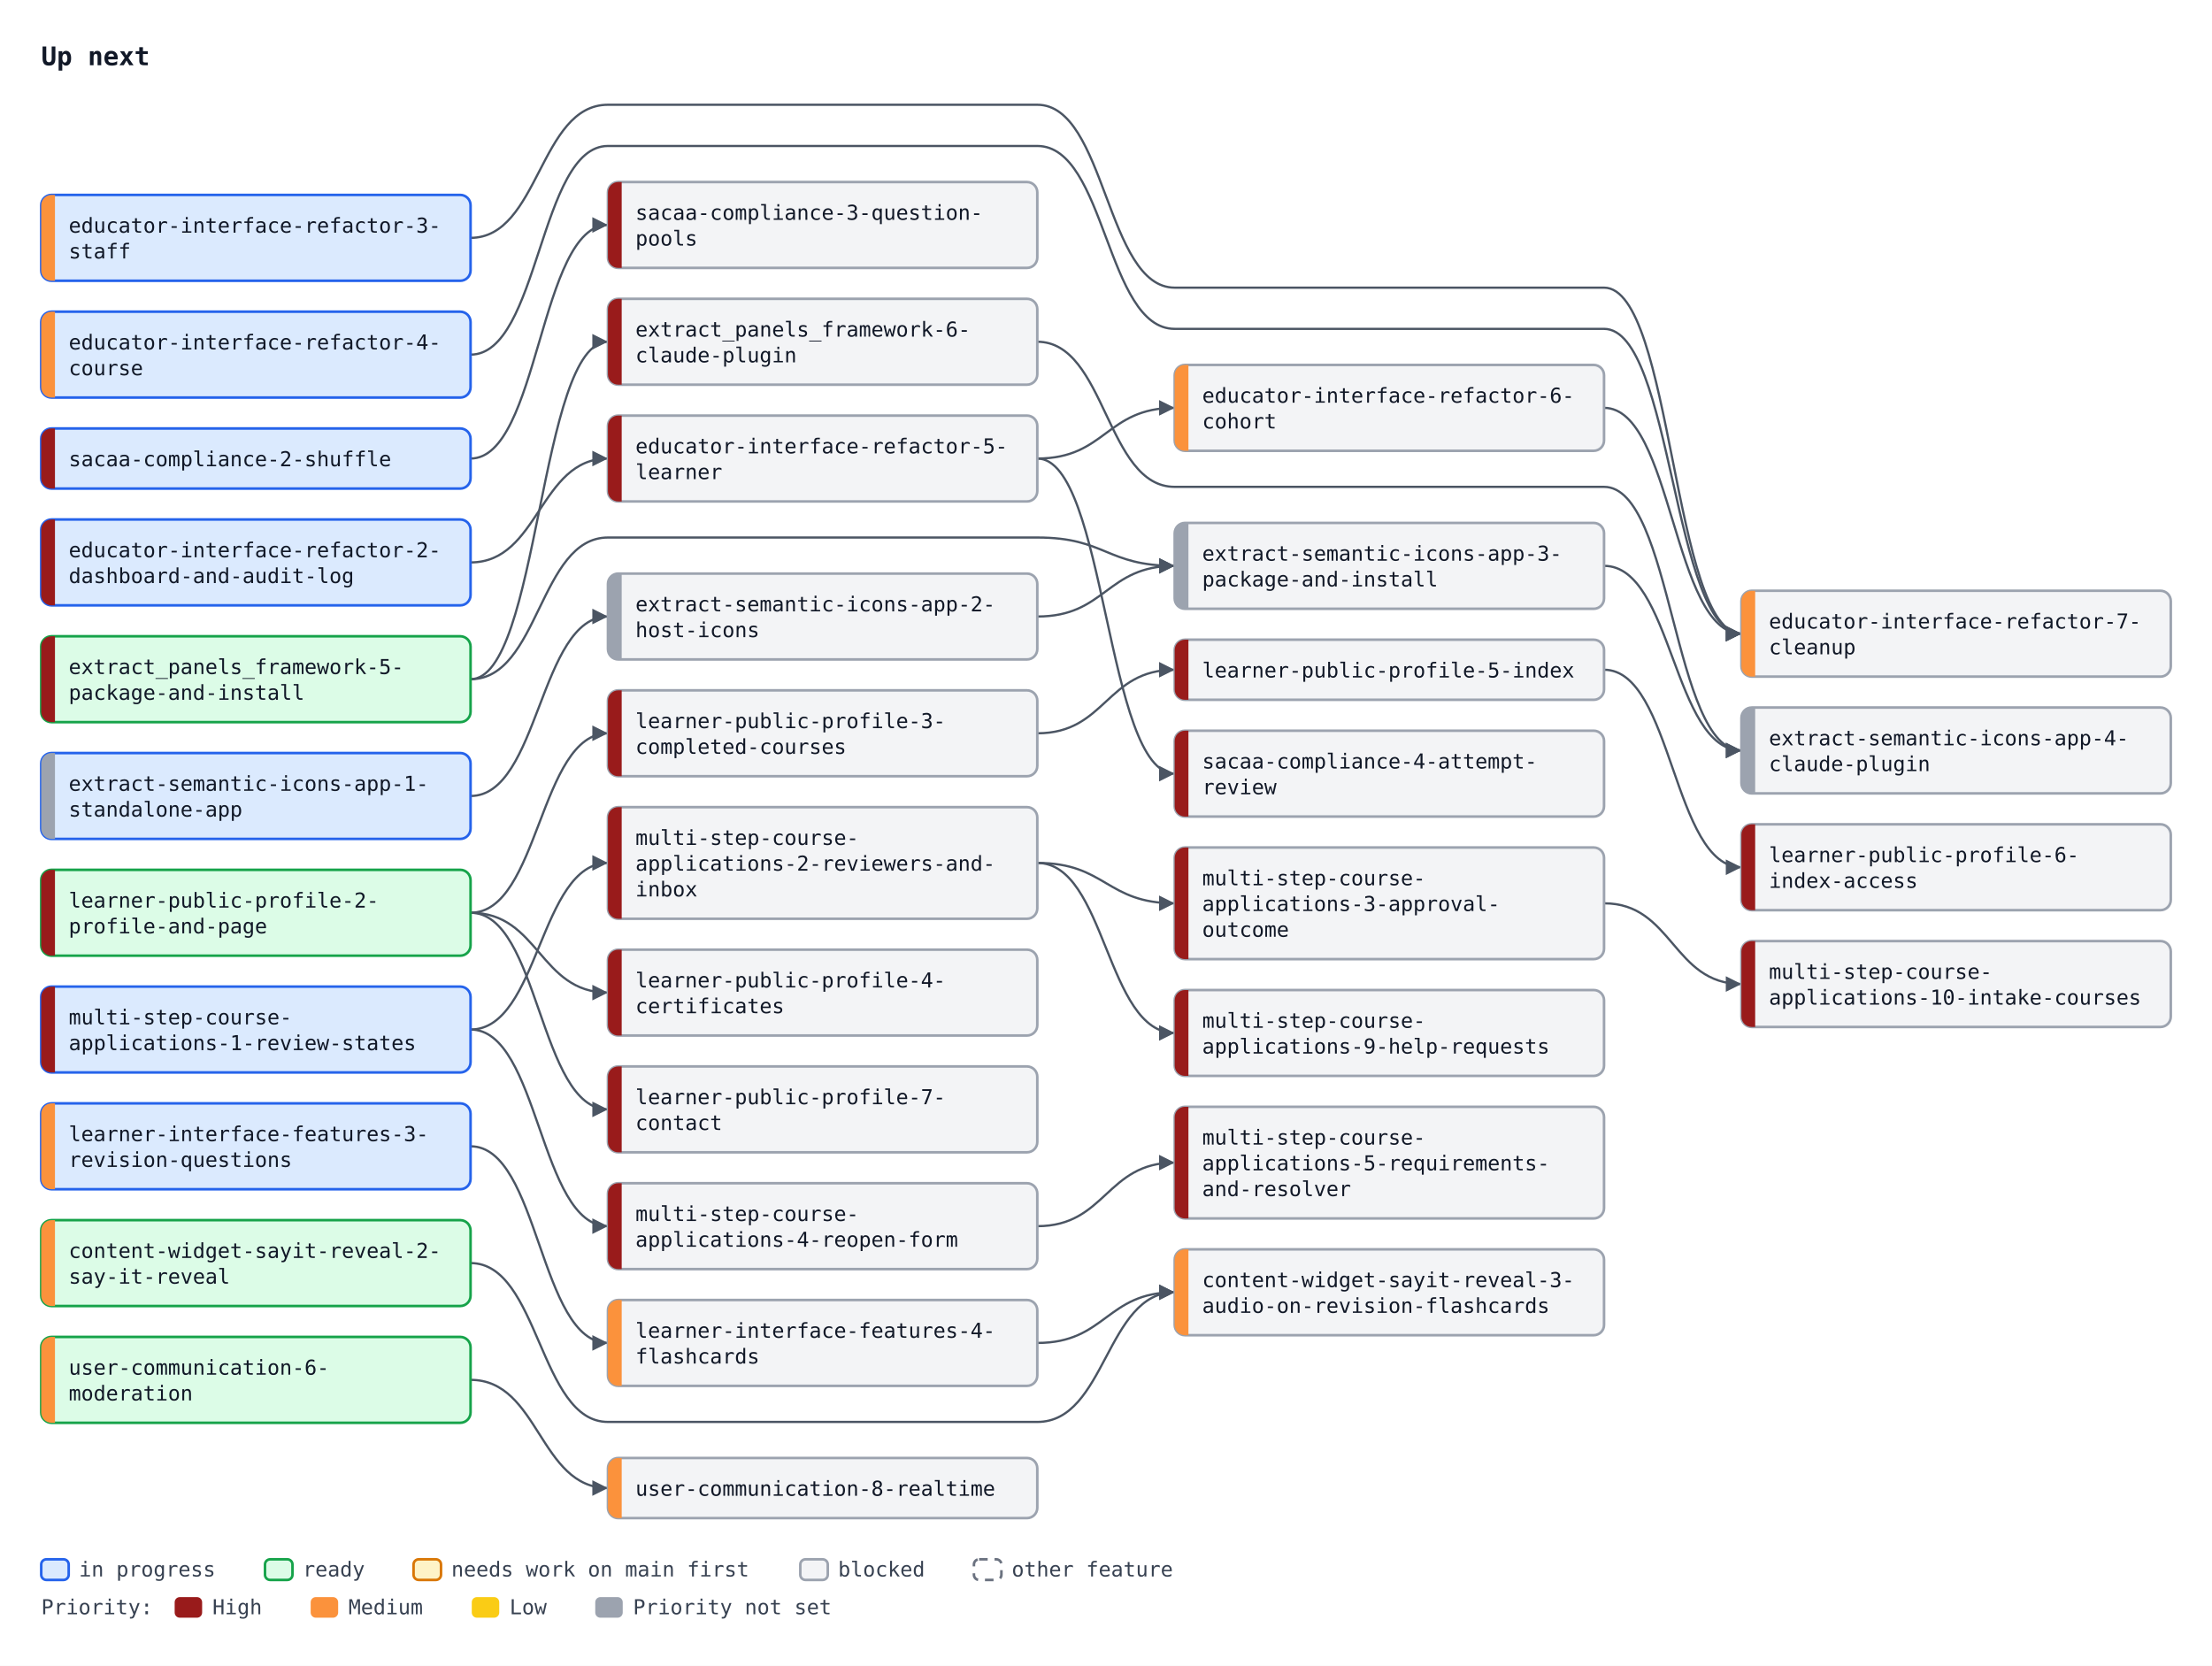
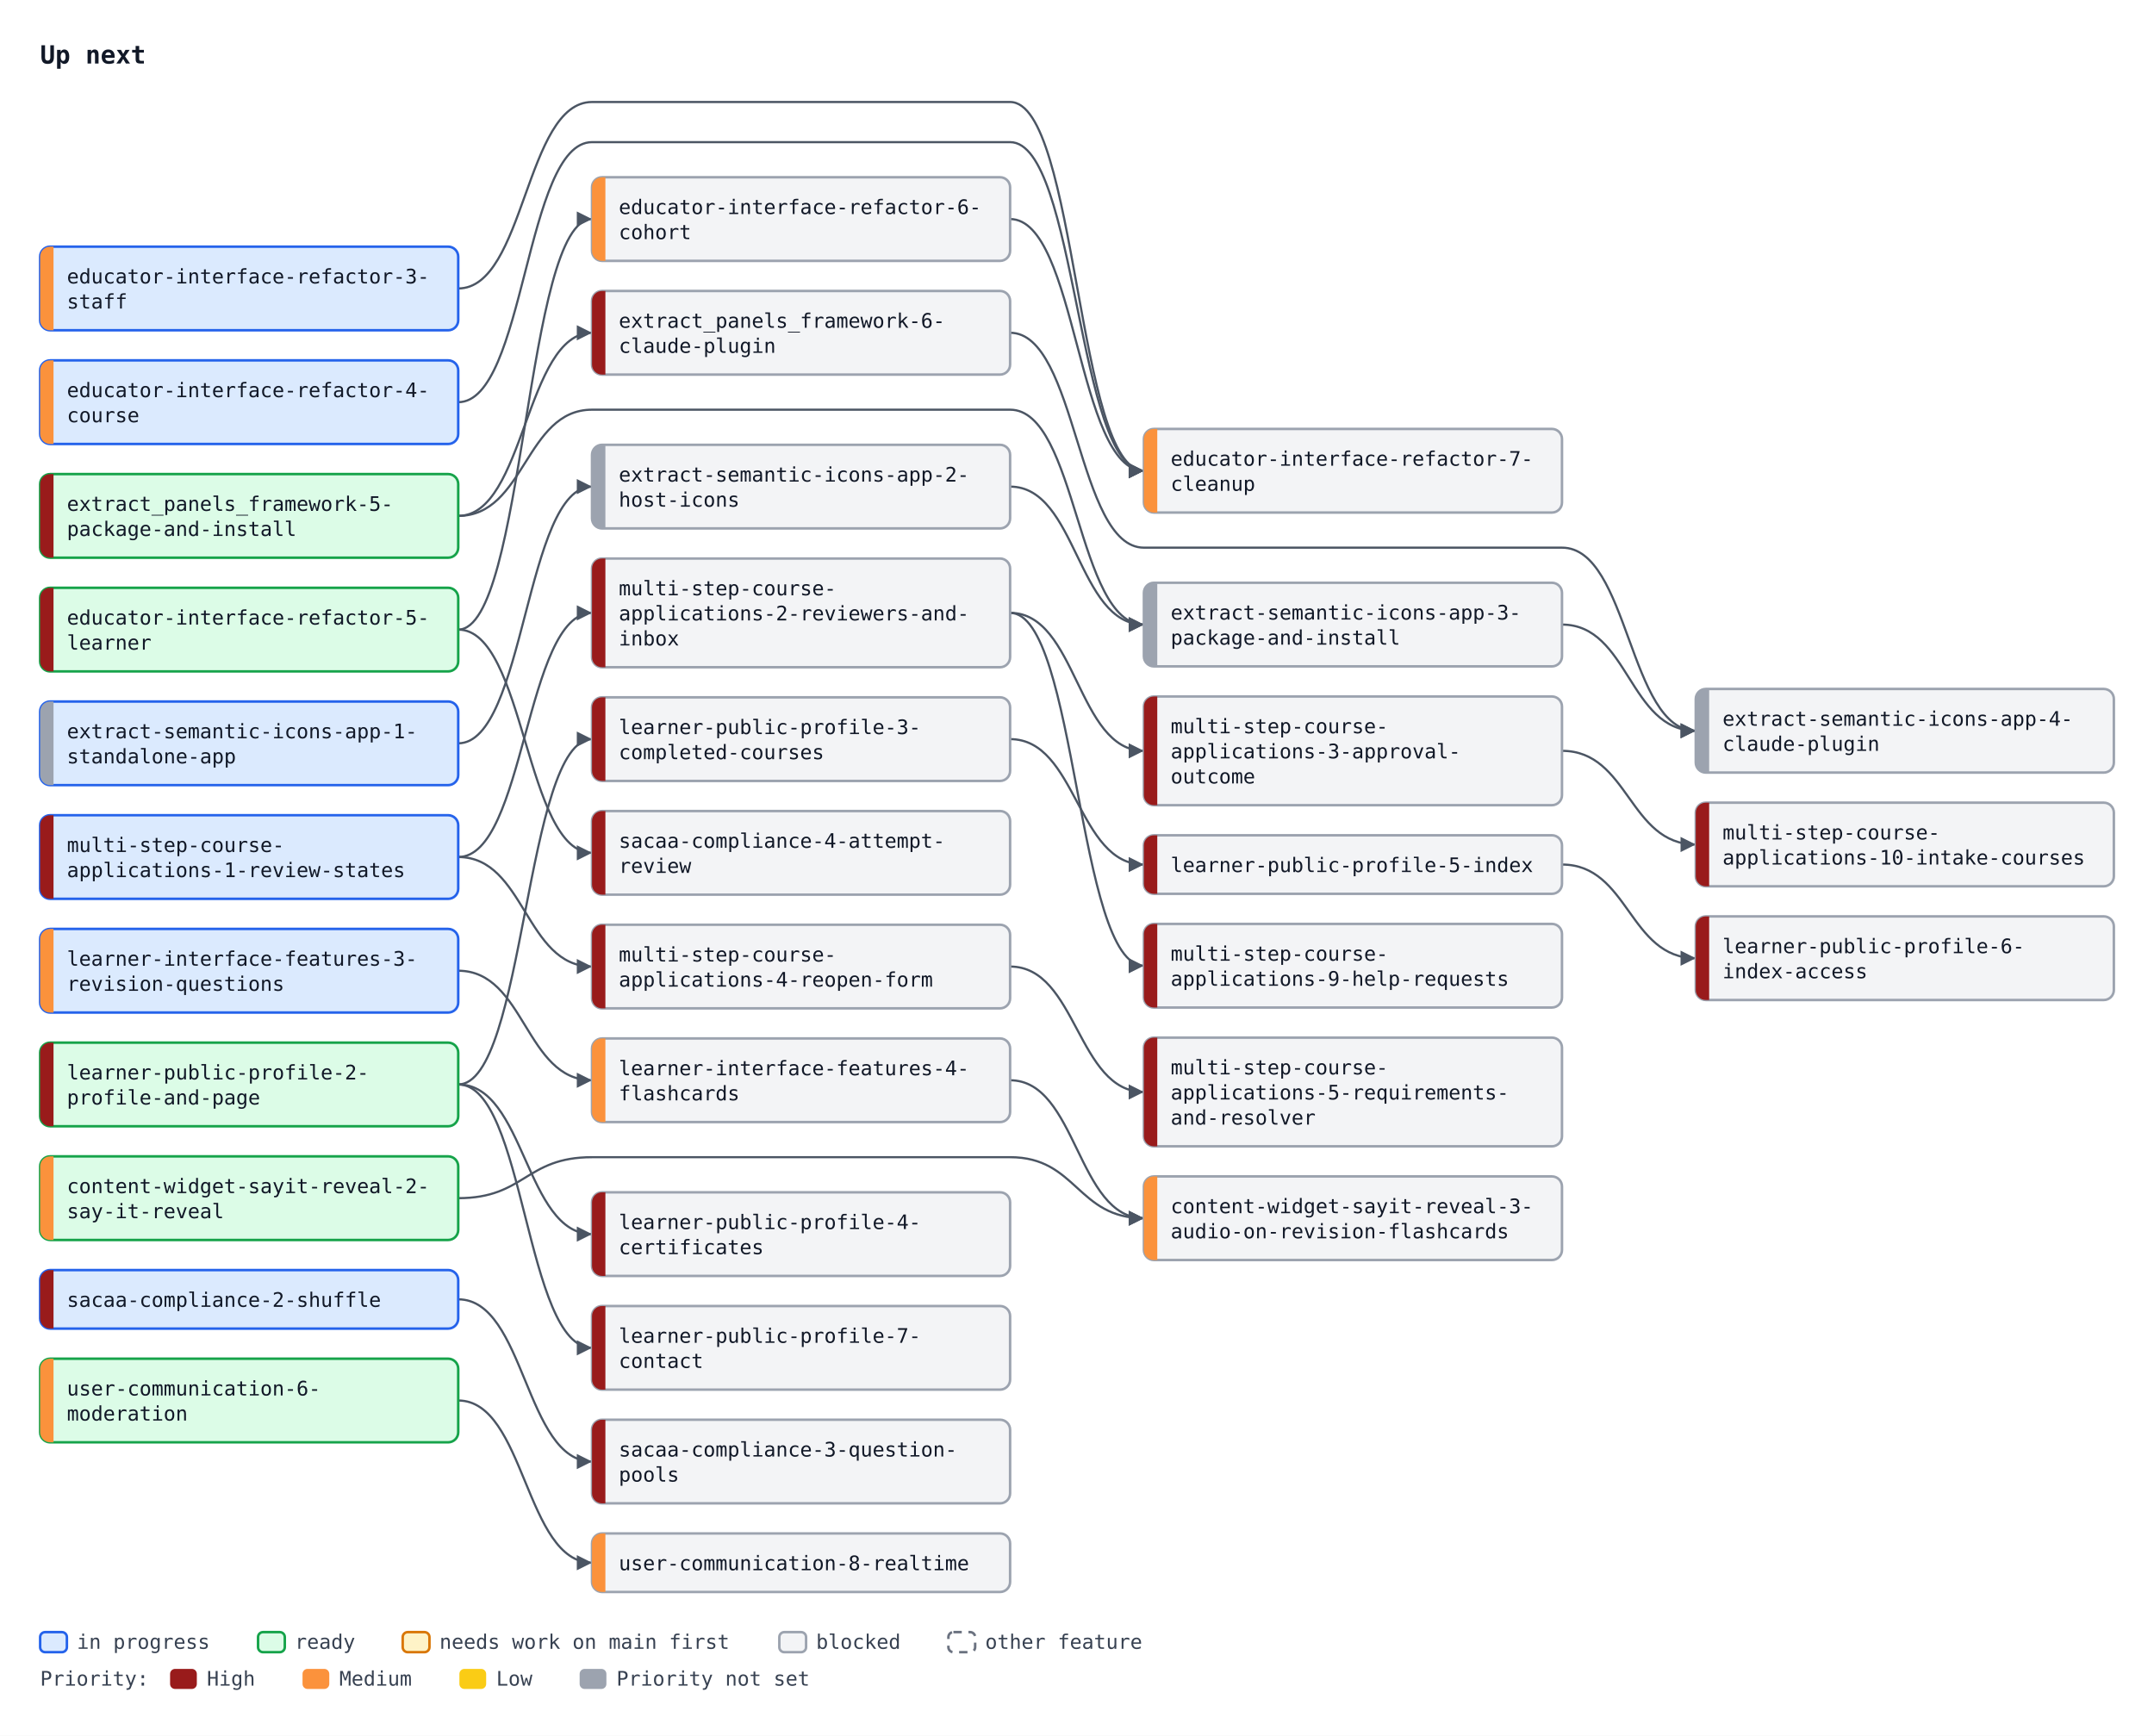
- <svg xmlns="http://www.w3.org/2000/svg" width="1288" height="970" viewBox="0 0 1288 970" font-family="ui-monospace, SFMono-Regular, Menlo, Consolas, monospace" font-size="12">
+ <svg xmlns="http://www.w3.org/2000/svg" width="1288" height="1038" viewBox="0 0 1288 1038" font-family="ui-monospace, SFMono-Regular, Menlo, Consolas, monospace" font-size="12">
  <defs>
    <marker id="arrow" viewBox="0 0 10 10" refX="10" refY="5" markerWidth="7" markerHeight="7" orient="auto-start-reverse">
      <path d="M0,0 L10,5 L0,10 z" fill="#4b5563" />
    </marker>
  </defs>
-   <rect width="1288" height="970" fill="#ffffff" />
+   <rect width="1288" height="1038" fill="#ffffff" />
  <text x="24" y="38" font-size="15" font-weight="bold" fill="#111827">Up next</text>
-   <path d="M274.0,327.5 C314.0,327.5 314.0,267.0 354.0,267.0" fill="none" stroke="#4b5563" stroke-width="1.3" marker-end="url(#arrow)" />
-   <path d="M604.0,267.0 C644.0,267.0 644.0,237.5 684.0,237.5" fill="none" stroke="#4b5563" stroke-width="1.3" marker-end="url(#arrow)" />
-   <path d="M274.0,138.5 C314.0,138.5 314.0,61.0 354.0,61.0 L604.0,61.0 C644.0,61.0 644.0,167.5 684.0,167.5 L934.0,167.5 C974.0,167.5 974.0,369.0 1014.0,369.0" fill="none" stroke="#4b5563" stroke-width="1.3" marker-end="url(#arrow)" />
-   <path d="M274.0,206.5 C314.0,206.5 314.0,85.0 354.0,85.0 L604.0,85.0 C644.0,85.0 644.0,191.5 684.0,191.5 L934.0,191.5 C974.0,191.5 974.0,369.0 1014.0,369.0" fill="none" stroke="#4b5563" stroke-width="1.3" marker-end="url(#arrow)" />
-   <path d="M934.0,237.5 C974.0,237.5 974.0,369.0 1014.0,369.0" fill="none" stroke="#4b5563" stroke-width="1.3" marker-end="url(#arrow)" />
-   <path d="M274.0,267.0 C314.0,267.0 314.0,131.0 354.0,131.0" fill="none" stroke="#4b5563" stroke-width="1.3" marker-end="url(#arrow)" />
-   <path d="M604.0,267.0 C644.0,267.0 644.0,450.5 684.0,450.5" fill="none" stroke="#4b5563" stroke-width="1.3" marker-end="url(#arrow)" />
-   <path d="M274.0,395.5 C314.0,395.5 314.0,199.0 354.0,199.0" fill="none" stroke="#4b5563" stroke-width="1.3" marker-end="url(#arrow)" />
-   <path d="M274.0,531.5 C314.0,531.5 314.0,427.0 354.0,427.0" fill="none" stroke="#4b5563" stroke-width="1.3" marker-end="url(#arrow)" />
-   <path d="M274.0,531.5 C314.0,531.5 314.0,578.0 354.0,578.0" fill="none" stroke="#4b5563" stroke-width="1.3" marker-end="url(#arrow)" />
-   <path d="M604.0,427.0 C644.0,427.0 644.0,390.0 684.0,390.0" fill="none" stroke="#4b5563" stroke-width="1.3" marker-end="url(#arrow)" />
-   <path d="M934.0,390.0 C974.0,390.0 974.0,505.0 1014.0,505.0" fill="none" stroke="#4b5563" stroke-width="1.3" marker-end="url(#arrow)" />
-   <path d="M274.0,531.5 C314.0,531.5 314.0,646.0 354.0,646.0" fill="none" stroke="#4b5563" stroke-width="1.3" marker-end="url(#arrow)" />
-   <path d="M274.0,599.5 C314.0,599.5 314.0,502.5 354.0,502.5" fill="none" stroke="#4b5563" stroke-width="1.3" marker-end="url(#arrow)" />
-   <path d="M604.0,502.5 C644.0,502.5 644.0,526.0 684.0,526.0" fill="none" stroke="#4b5563" stroke-width="1.3" marker-end="url(#arrow)" />
-   <path d="M274.0,599.5 C314.0,599.5 314.0,714.0 354.0,714.0" fill="none" stroke="#4b5563" stroke-width="1.3" marker-end="url(#arrow)" />
-   <path d="M604.0,714.0 C644.0,714.0 644.0,677.0 684.0,677.0" fill="none" stroke="#4b5563" stroke-width="1.3" marker-end="url(#arrow)" />
-   <path d="M604.0,502.5 C644.0,502.5 644.0,601.5 684.0,601.5" fill="none" stroke="#4b5563" stroke-width="1.3" marker-end="url(#arrow)" />
-   <path d="M934.0,526.0 C974.0,526.0 974.0,573.0 1014.0,573.0" fill="none" stroke="#4b5563" stroke-width="1.3" marker-end="url(#arrow)" />
-   <path d="M274.0,667.5 C314.0,667.5 314.0,782.0 354.0,782.0" fill="none" stroke="#4b5563" stroke-width="1.3" marker-end="url(#arrow)" />
-   <path d="M274.0,735.5 C314.0,735.5 314.0,828.0 354.0,828.0 L604.0,828.0 C644.0,828.0 644.0,752.5 684.0,752.5" fill="none" stroke="#4b5563" stroke-width="1.3" marker-end="url(#arrow)" />
-   <path d="M604.0,782.0 C644.0,782.0 644.0,752.5 684.0,752.5" fill="none" stroke="#4b5563" stroke-width="1.3" marker-end="url(#arrow)" />
-   <path d="M274.0,803.5 C314.0,803.5 314.0,866.5 354.0,866.5" fill="none" stroke="#4b5563" stroke-width="1.3" marker-end="url(#arrow)" />
-   <path d="M274.0,463.5 C314.0,463.5 314.0,359.0 354.0,359.0" fill="none" stroke="#4b5563" stroke-width="1.3" marker-end="url(#arrow)" />
-   <path d="M604.0,359.0 C644.0,359.0 644.0,329.5 684.0,329.5" fill="none" stroke="#4b5563" stroke-width="1.3" marker-end="url(#arrow)" />
-   <path d="M274.0,395.5 C314.0,395.5 314.0,313.0 354.0,313.0 L604.0,313.0 C644.0,313.0 644.0,329.5 684.0,329.5" fill="none" stroke="#4b5563" stroke-width="1.3" marker-end="url(#arrow)" />
-   <path d="M934.0,329.5 C974.0,329.5 974.0,437.0 1014.0,437.0" fill="none" stroke="#4b5563" stroke-width="1.3" marker-end="url(#arrow)" />
-   <path d="M604.0,199.0 C644.0,199.0 644.0,283.5 684.0,283.5 L934.0,283.5 C974.0,283.5 974.0,437.0 1014.0,437.0" fill="none" stroke="#4b5563" stroke-width="1.3" marker-end="url(#arrow)" />
-   <rect x="24.0" y="302.5" width="250" height="50" rx="6" fill="#dbeafe" stroke="#2563eb" stroke-width="1.5" />
-   <path d="M32.0,302.5 H30.0 A6,6 0 0 0 24.0,308.5 V346.5 A6,6 0 0 0 30.0,352.5 H32.0 Z" fill="#991b1b" />
-   <text x="40.0" y="324.5" fill="#111827">educator-interface-refactor-2-</text>
-   <text x="40.0" y="339.5" fill="#111827">dashboard-and-audit-log</text>
-   <rect x="24.0" y="113.5" width="250" height="50" rx="6" fill="#dbeafe" stroke="#2563eb" stroke-width="1.5" />
-   <path d="M32.0,113.5 H30.0 A6,6 0 0 0 24.0,119.5 V157.5 A6,6 0 0 0 30.0,163.5 H32.0 Z" fill="#fb923c" />
-   <text x="40.0" y="135.5" fill="#111827">educator-interface-refactor-3-</text>
-   <text x="40.0" y="150.5" fill="#111827">staff</text>
-   <rect x="24.0" y="181.5" width="250" height="50" rx="6" fill="#dbeafe" stroke="#2563eb" stroke-width="1.5" />
-   <path d="M32.0,181.5 H30.0 A6,6 0 0 0 24.0,187.5 V225.5 A6,6 0 0 0 30.0,231.5 H32.0 Z" fill="#fb923c" />
-   <text x="40.0" y="203.5" fill="#111827">educator-interface-refactor-4-</text>
-   <text x="40.0" y="218.5" fill="#111827">course</text>
-   <rect x="354.0" y="242.0" width="250" height="50" rx="6" fill="#f3f4f6" stroke="#9ca3af" stroke-width="1.5" />
-   <path d="M362.0,242.0 H360.0 A6,6 0 0 0 354.0,248.0 V286.0 A6,6 0 0 0 360.0,292.0 H362.0 Z" fill="#991b1b" />
-   <text x="370.0" y="264.0" fill="#111827">educator-interface-refactor-5-</text>
-   <text x="370.0" y="279.0" fill="#111827">learner</text>
-   <rect x="684.0" y="212.5" width="250" height="50" rx="6" fill="#f3f4f6" stroke="#9ca3af" stroke-width="1.5" />
-   <path d="M692.0,212.5 H690.0 A6,6 0 0 0 684.0,218.5 V256.5 A6,6 0 0 0 690.0,262.5 H692.0 Z" fill="#fb923c" />
-   <text x="700.0" y="234.5" fill="#111827">educator-interface-refactor-6-</text>
-   <text x="700.0" y="249.5" fill="#111827">cohort</text>
-   <rect x="1014.0" y="344.0" width="250" height="50" rx="6" fill="#f3f4f6" stroke="#9ca3af" stroke-width="1.5" />
-   <path d="M1022.0,344.0 H1020.0 A6,6 0 0 0 1014.0,350.0 V388.0 A6,6 0 0 0 1020.0,394.0 H1022.0 Z" fill="#fb923c" />
-   <text x="1030.0" y="366.0" fill="#111827">educator-interface-refactor-7-</text>
-   <text x="1030.0" y="381.0" fill="#111827">cleanup</text>
-   <rect x="24.0" y="249.5" width="250" height="35" rx="6" fill="#dbeafe" stroke="#2563eb" stroke-width="1.5" />
-   <path d="M32.0,249.5 H30.0 A6,6 0 0 0 24.0,255.5 V278.5 A6,6 0 0 0 30.0,284.5 H32.0 Z" fill="#991b1b" />
-   <text x="40.0" y="271.5" fill="#111827">sacaa-compliance-2-shuffle</text>
+   <path d="M274.0,376.5 C314.0,376.5 314.0,131.0 354.0,131.0" fill="none" stroke="#4b5563" stroke-width="1.3" marker-end="url(#arrow)" />
+   <path d="M274.0,172.5 C314.0,172.5 314.0,61.0 354.0,61.0 L604.0,61.0 C644.0,61.0 644.0,281.5 684.0,281.5" fill="none" stroke="#4b5563" stroke-width="1.3" marker-end="url(#arrow)" />
+   <path d="M274.0,240.5 C314.0,240.5 314.0,85.0 354.0,85.0 L604.0,85.0 C644.0,85.0 644.0,281.5 684.0,281.5" fill="none" stroke="#4b5563" stroke-width="1.3" marker-end="url(#arrow)" />
+   <path d="M604.0,131.0 C644.0,131.0 644.0,281.5 684.0,281.5" fill="none" stroke="#4b5563" stroke-width="1.3" marker-end="url(#arrow)" />
+   <path d="M274.0,777.0 C314.0,777.0 314.0,874.0 354.0,874.0" fill="none" stroke="#4b5563" stroke-width="1.3" marker-end="url(#arrow)" />
+   <path d="M274.0,376.5 C314.0,376.5 314.0,510.0 354.0,510.0" fill="none" stroke="#4b5563" stroke-width="1.3" marker-end="url(#arrow)" />
+   <path d="M274.0,308.5 C314.0,308.5 314.0,199.0 354.0,199.0" fill="none" stroke="#4b5563" stroke-width="1.3" marker-end="url(#arrow)" />
+   <path d="M274.0,648.5 C314.0,648.5 314.0,442.0 354.0,442.0" fill="none" stroke="#4b5563" stroke-width="1.3" marker-end="url(#arrow)" />
+   <path d="M274.0,648.5 C314.0,648.5 314.0,738.0 354.0,738.0" fill="none" stroke="#4b5563" stroke-width="1.3" marker-end="url(#arrow)" />
+   <path d="M604.0,442.0 C644.0,442.0 644.0,517.0 684.0,517.0" fill="none" stroke="#4b5563" stroke-width="1.3" marker-end="url(#arrow)" />
+   <path d="M934.0,517.0 C974.0,517.0 974.0,573.0 1014.0,573.0" fill="none" stroke="#4b5563" stroke-width="1.3" marker-end="url(#arrow)" />
+   <path d="M274.0,648.5 C314.0,648.5 314.0,806.0 354.0,806.0" fill="none" stroke="#4b5563" stroke-width="1.3" marker-end="url(#arrow)" />
+   <path d="M274.0,512.5 C314.0,512.5 314.0,366.5 354.0,366.5" fill="none" stroke="#4b5563" stroke-width="1.3" marker-end="url(#arrow)" />
+   <path d="M604.0,366.5 C644.0,366.5 644.0,449.0 684.0,449.0" fill="none" stroke="#4b5563" stroke-width="1.3" marker-end="url(#arrow)" />
+   <path d="M274.0,512.5 C314.0,512.5 314.0,578.0 354.0,578.0" fill="none" stroke="#4b5563" stroke-width="1.3" marker-end="url(#arrow)" />
+   <path d="M604.0,578.0 C644.0,578.0 644.0,653.0 684.0,653.0" fill="none" stroke="#4b5563" stroke-width="1.3" marker-end="url(#arrow)" />
+   <path d="M604.0,366.5 C644.0,366.5 644.0,577.5 684.0,577.5" fill="none" stroke="#4b5563" stroke-width="1.3" marker-end="url(#arrow)" />
+   <path d="M934.0,449.0 C974.0,449.0 974.0,505.0 1014.0,505.0" fill="none" stroke="#4b5563" stroke-width="1.3" marker-end="url(#arrow)" />
+   <path d="M274.0,580.5 C314.0,580.5 314.0,646.0 354.0,646.0" fill="none" stroke="#4b5563" stroke-width="1.3" marker-end="url(#arrow)" />
+   <path d="M274.0,716.5 C314.0,716.5 314.0,692.0 354.0,692.0 L604.0,692.0 C644.0,692.0 644.0,728.5 684.0,728.5" fill="none" stroke="#4b5563" stroke-width="1.3" marker-end="url(#arrow)" />
+   <path d="M604.0,646.0 C644.0,646.0 644.0,728.5 684.0,728.5" fill="none" stroke="#4b5563" stroke-width="1.3" marker-end="url(#arrow)" />
+   <path d="M274.0,837.5 C314.0,837.5 314.0,934.5 354.0,934.5" fill="none" stroke="#4b5563" stroke-width="1.3" marker-end="url(#arrow)" />
+   <path d="M274.0,444.5 C314.0,444.5 314.0,291.0 354.0,291.0" fill="none" stroke="#4b5563" stroke-width="1.3" marker-end="url(#arrow)" />
+   <path d="M604.0,291.0 C644.0,291.0 644.0,373.5 684.0,373.5" fill="none" stroke="#4b5563" stroke-width="1.3" marker-end="url(#arrow)" />
+   <path d="M274.0,308.5 C314.0,308.5 314.0,245.0 354.0,245.0 L604.0,245.0 C644.0,245.0 644.0,373.5 684.0,373.5" fill="none" stroke="#4b5563" stroke-width="1.3" marker-end="url(#arrow)" />
+   <path d="M934.0,373.5 C974.0,373.5 974.0,437.0 1014.0,437.0" fill="none" stroke="#4b5563" stroke-width="1.3" marker-end="url(#arrow)" />
+   <path d="M604.0,199.0 C644.0,199.0 644.0,327.5 684.0,327.5 L934.0,327.5 C974.0,327.5 974.0,437.0 1014.0,437.0" fill="none" stroke="#4b5563" stroke-width="1.3" marker-end="url(#arrow)" />
+   <rect x="24.0" y="147.5" width="250" height="50" rx="6" fill="#dbeafe" stroke="#2563eb" stroke-width="1.5" />
+   <path d="M32.0,147.5 H30.0 A6,6 0 0 0 24.0,153.5 V191.5 A6,6 0 0 0 30.0,197.5 H32.0 Z" fill="#fb923c" />
+   <text x="40.0" y="169.5" fill="#111827">educator-interface-refactor-3-</text>
+   <text x="40.0" y="184.5" fill="#111827">staff</text>
+   <rect x="24.0" y="215.5" width="250" height="50" rx="6" fill="#dbeafe" stroke="#2563eb" stroke-width="1.5" />
+   <path d="M32.0,215.5 H30.0 A6,6 0 0 0 24.0,221.5 V259.5 A6,6 0 0 0 30.0,265.5 H32.0 Z" fill="#fb923c" />
+   <text x="40.0" y="237.5" fill="#111827">educator-interface-refactor-4-</text>
+   <text x="40.0" y="252.5" fill="#111827">course</text>
+   <rect x="24.0" y="351.5" width="250" height="50" rx="6" fill="#dcfce7" stroke="#16a34a" stroke-width="1.5" />
+   <path d="M32.0,351.5 H30.0 A6,6 0 0 0 24.0,357.5 V395.5 A6,6 0 0 0 30.0,401.5 H32.0 Z" fill="#991b1b" />
+   <text x="40.0" y="373.5" fill="#111827">educator-interface-refactor-5-</text>
+   <text x="40.0" y="388.5" fill="#111827">learner</text>
  <rect x="354.0" y="106.0" width="250" height="50" rx="6" fill="#f3f4f6" stroke="#9ca3af" stroke-width="1.5" />
-   <path d="M362.0,106.0 H360.0 A6,6 0 0 0 354.0,112.0 V150.0 A6,6 0 0 0 360.0,156.0 H362.0 Z" fill="#991b1b" />
-   <text x="370.0" y="128.0" fill="#111827">sacaa-compliance-3-question-</text>
-   <text x="370.0" y="143.0" fill="#111827">pools</text>
-   <rect x="684.0" y="425.5" width="250" height="50" rx="6" fill="#f3f4f6" stroke="#9ca3af" stroke-width="1.5" />
-   <path d="M692.0,425.5 H690.0 A6,6 0 0 0 684.0,431.5 V469.5 A6,6 0 0 0 690.0,475.5 H692.0 Z" fill="#991b1b" />
-   <text x="700.0" y="447.5" fill="#111827">sacaa-compliance-4-attempt-</text>
-   <text x="700.0" y="462.5" fill="#111827">review</text>
-   <rect x="24.0" y="370.5" width="250" height="50" rx="6" fill="#dcfce7" stroke="#16a34a" stroke-width="1.5" />
-   <path d="M32.0,370.5 H30.0 A6,6 0 0 0 24.0,376.5 V414.5 A6,6 0 0 0 30.0,420.5 H32.0 Z" fill="#991b1b" />
-   <text x="40.0" y="392.5" fill="#111827">extract_panels_framework-5-</text>
-   <text x="40.0" y="407.5" fill="#111827">package-and-install</text>
+   <path d="M362.0,106.0 H360.0 A6,6 0 0 0 354.0,112.0 V150.0 A6,6 0 0 0 360.0,156.0 H362.0 Z" fill="#fb923c" />
+   <text x="370.0" y="128.0" fill="#111827">educator-interface-refactor-6-</text>
+   <text x="370.0" y="143.0" fill="#111827">cohort</text>
+   <rect x="684.0" y="256.5" width="250" height="50" rx="6" fill="#f3f4f6" stroke="#9ca3af" stroke-width="1.5" />
+   <path d="M692.0,256.5 H690.0 A6,6 0 0 0 684.0,262.5 V300.5 A6,6 0 0 0 690.0,306.5 H692.0 Z" fill="#fb923c" />
+   <text x="700.0" y="278.5" fill="#111827">educator-interface-refactor-7-</text>
+   <text x="700.0" y="293.5" fill="#111827">cleanup</text>
+   <rect x="24.0" y="759.5" width="250" height="35" rx="6" fill="#dbeafe" stroke="#2563eb" stroke-width="1.5" />
+   <path d="M32.0,759.5 H30.0 A6,6 0 0 0 24.0,765.5 V788.5 A6,6 0 0 0 30.0,794.5 H32.0 Z" fill="#991b1b" />
+   <text x="40.0" y="781.5" fill="#111827">sacaa-compliance-2-shuffle</text>
+   <rect x="354.0" y="849.0" width="250" height="50" rx="6" fill="#f3f4f6" stroke="#9ca3af" stroke-width="1.5" />
+   <path d="M362.0,849.0 H360.0 A6,6 0 0 0 354.0,855.0 V893.0 A6,6 0 0 0 360.0,899.0 H362.0 Z" fill="#991b1b" />
+   <text x="370.0" y="871.0" fill="#111827">sacaa-compliance-3-question-</text>
+   <text x="370.0" y="886.0" fill="#111827">pools</text>
+   <rect x="354.0" y="485.0" width="250" height="50" rx="6" fill="#f3f4f6" stroke="#9ca3af" stroke-width="1.5" />
+   <path d="M362.0,485.0 H360.0 A6,6 0 0 0 354.0,491.0 V529.0 A6,6 0 0 0 360.0,535.0 H362.0 Z" fill="#991b1b" />
+   <text x="370.0" y="507.0" fill="#111827">sacaa-compliance-4-attempt-</text>
+   <text x="370.0" y="522.0" fill="#111827">review</text>
+   <rect x="24.0" y="283.5" width="250" height="50" rx="6" fill="#dcfce7" stroke="#16a34a" stroke-width="1.5" />
+   <path d="M32.0,283.5 H30.0 A6,6 0 0 0 24.0,289.5 V327.5 A6,6 0 0 0 30.0,333.5 H32.0 Z" fill="#991b1b" />
+   <text x="40.0" y="305.5" fill="#111827">extract_panels_framework-5-</text>
+   <text x="40.0" y="320.5" fill="#111827">package-and-install</text>
  <rect x="354.0" y="174.0" width="250" height="50" rx="6" fill="#f3f4f6" stroke="#9ca3af" stroke-width="1.5" />
  <path d="M362.0,174.0 H360.0 A6,6 0 0 0 354.0,180.0 V218.0 A6,6 0 0 0 360.0,224.0 H362.0 Z" fill="#991b1b" />
  <text x="370.0" y="196.0" fill="#111827">extract_panels_framework-6-</text>
  <text x="370.0" y="211.0" fill="#111827">claude-plugin</text>
-   <rect x="24.0" y="506.5" width="250" height="50" rx="6" fill="#dcfce7" stroke="#16a34a" stroke-width="1.5" />
-   <path d="M32.0,506.5 H30.0 A6,6 0 0 0 24.0,512.5 V550.5 A6,6 0 0 0 30.0,556.5 H32.0 Z" fill="#991b1b" />
-   <text x="40.0" y="528.5" fill="#111827">learner-public-profile-2-</text>
-   <text x="40.0" y="543.5" fill="#111827">profile-and-page</text>
-   <rect x="354.0" y="402.0" width="250" height="50" rx="6" fill="#f3f4f6" stroke="#9ca3af" stroke-width="1.5" />
-   <path d="M362.0,402.0 H360.0 A6,6 0 0 0 354.0,408.0 V446.0 A6,6 0 0 0 360.0,452.0 H362.0 Z" fill="#991b1b" />
-   <text x="370.0" y="424.0" fill="#111827">learner-public-profile-3-</text>
-   <text x="370.0" y="439.0" fill="#111827">completed-courses</text>
+   <rect x="24.0" y="623.5" width="250" height="50" rx="6" fill="#dcfce7" stroke="#16a34a" stroke-width="1.5" />
+   <path d="M32.0,623.5 H30.0 A6,6 0 0 0 24.0,629.5 V667.5 A6,6 0 0 0 30.0,673.5 H32.0 Z" fill="#991b1b" />
+   <text x="40.0" y="645.5" fill="#111827">learner-public-profile-2-</text>
+   <text x="40.0" y="660.5" fill="#111827">profile-and-page</text>
+   <rect x="354.0" y="417.0" width="250" height="50" rx="6" fill="#f3f4f6" stroke="#9ca3af" stroke-width="1.5" />
+   <path d="M362.0,417.0 H360.0 A6,6 0 0 0 354.0,423.0 V461.0 A6,6 0 0 0 360.0,467.0 H362.0 Z" fill="#991b1b" />
+   <text x="370.0" y="439.0" fill="#111827">learner-public-profile-3-</text>
+   <text x="370.0" y="454.0" fill="#111827">completed-courses</text>
+   <rect x="354.0" y="713.0" width="250" height="50" rx="6" fill="#f3f4f6" stroke="#9ca3af" stroke-width="1.5" />
+   <path d="M362.0,713.0 H360.0 A6,6 0 0 0 354.0,719.0 V757.0 A6,6 0 0 0 360.0,763.0 H362.0 Z" fill="#991b1b" />
+   <text x="370.0" y="735.0" fill="#111827">learner-public-profile-4-</text>
+   <text x="370.0" y="750.0" fill="#111827">certificates</text>
+   <rect x="684.0" y="499.5" width="250" height="35" rx="6" fill="#f3f4f6" stroke="#9ca3af" stroke-width="1.5" />
+   <path d="M692.0,499.5 H690.0 A6,6 0 0 0 684.0,505.5 V528.5 A6,6 0 0 0 690.0,534.5 H692.0 Z" fill="#991b1b" />
+   <text x="700.0" y="521.5" fill="#111827">learner-public-profile-5-index</text>
+   <rect x="1014.0" y="548.0" width="250" height="50" rx="6" fill="#f3f4f6" stroke="#9ca3af" stroke-width="1.5" />
+   <path d="M1022.0,548.0 H1020.0 A6,6 0 0 0 1014.0,554.0 V592.0 A6,6 0 0 0 1020.0,598.0 H1022.0 Z" fill="#991b1b" />
+   <text x="1030.0" y="570.0" fill="#111827">learner-public-profile-6-</text>
+   <text x="1030.0" y="585.0" fill="#111827">index-access</text>
+   <rect x="354.0" y="781.0" width="250" height="50" rx="6" fill="#f3f4f6" stroke="#9ca3af" stroke-width="1.5" />
+   <path d="M362.0,781.0 H360.0 A6,6 0 0 0 354.0,787.0 V825.0 A6,6 0 0 0 360.0,831.0 H362.0 Z" fill="#991b1b" />
+   <text x="370.0" y="803.0" fill="#111827">learner-public-profile-7-</text>
+   <text x="370.0" y="818.0" fill="#111827">contact</text>
+   <rect x="24.0" y="487.5" width="250" height="50" rx="6" fill="#dbeafe" stroke="#2563eb" stroke-width="1.5" />
+   <path d="M32.0,487.5 H30.0 A6,6 0 0 0 24.0,493.5 V531.5 A6,6 0 0 0 30.0,537.5 H32.0 Z" fill="#991b1b" />
+   <text x="40.0" y="509.5" fill="#111827">multi-step-course-</text>
+   <text x="40.0" y="524.5" fill="#111827">applications-1-review-states</text>
+   <rect x="354.0" y="334.0" width="250" height="65" rx="6" fill="#f3f4f6" stroke="#9ca3af" stroke-width="1.5" />
+   <path d="M362.0,334.0 H360.0 A6,6 0 0 0 354.0,340.0 V393.0 A6,6 0 0 0 360.0,399.0 H362.0 Z" fill="#991b1b" />
+   <text x="370.0" y="356.0" fill="#111827">multi-step-course-</text>
+   <text x="370.0" y="371.0" fill="#111827">applications-2-reviewers-and-</text>
+   <text x="370.0" y="386.0" fill="#111827">inbox</text>
+   <rect x="684.0" y="416.5" width="250" height="65" rx="6" fill="#f3f4f6" stroke="#9ca3af" stroke-width="1.5" />
+   <path d="M692.0,416.5 H690.0 A6,6 0 0 0 684.0,422.5 V475.5 A6,6 0 0 0 690.0,481.5 H692.0 Z" fill="#991b1b" />
+   <text x="700.0" y="438.5" fill="#111827">multi-step-course-</text>
+   <text x="700.0" y="453.5" fill="#111827">applications-3-approval-</text>
+   <text x="700.0" y="468.5" fill="#111827">outcome</text>
  <rect x="354.0" y="553.0" width="250" height="50" rx="6" fill="#f3f4f6" stroke="#9ca3af" stroke-width="1.5" />
  <path d="M362.0,553.0 H360.0 A6,6 0 0 0 354.0,559.0 V597.0 A6,6 0 0 0 360.0,603.0 H362.0 Z" fill="#991b1b" />
-   <text x="370.0" y="575.0" fill="#111827">learner-public-profile-4-</text>
-   <text x="370.0" y="590.0" fill="#111827">certificates</text>
-   <rect x="684.0" y="372.5" width="250" height="35" rx="6" fill="#f3f4f6" stroke="#9ca3af" stroke-width="1.5" />
-   <path d="M692.0,372.5 H690.0 A6,6 0 0 0 684.0,378.5 V401.5 A6,6 0 0 0 690.0,407.5 H692.0 Z" fill="#991b1b" />
-   <text x="700.0" y="394.5" fill="#111827">learner-public-profile-5-index</text>
+   <text x="370.0" y="575.0" fill="#111827">multi-step-course-</text>
+   <text x="370.0" y="590.0" fill="#111827">applications-4-reopen-form</text>
+   <rect x="684.0" y="620.5" width="250" height="65" rx="6" fill="#f3f4f6" stroke="#9ca3af" stroke-width="1.5" />
+   <path d="M692.0,620.5 H690.0 A6,6 0 0 0 684.0,626.5 V679.5 A6,6 0 0 0 690.0,685.5 H692.0 Z" fill="#991b1b" />
+   <text x="700.0" y="642.5" fill="#111827">multi-step-course-</text>
+   <text x="700.0" y="657.5" fill="#111827">applications-5-requirements-</text>
+   <text x="700.0" y="672.5" fill="#111827">and-resolver</text>
+   <rect x="684.0" y="552.5" width="250" height="50" rx="6" fill="#f3f4f6" stroke="#9ca3af" stroke-width="1.5" />
+   <path d="M692.0,552.5 H690.0 A6,6 0 0 0 684.0,558.5 V596.5 A6,6 0 0 0 690.0,602.5 H692.0 Z" fill="#991b1b" />
+   <text x="700.0" y="574.5" fill="#111827">multi-step-course-</text>
+   <text x="700.0" y="589.5" fill="#111827">applications-9-help-requests</text>
  <rect x="1014.0" y="480.0" width="250" height="50" rx="6" fill="#f3f4f6" stroke="#9ca3af" stroke-width="1.5" />
  <path d="M1022.0,480.0 H1020.0 A6,6 0 0 0 1014.0,486.0 V524.0 A6,6 0 0 0 1020.0,530.0 H1022.0 Z" fill="#991b1b" />
-   <text x="1030.0" y="502.0" fill="#111827">learner-public-profile-6-</text>
-   <text x="1030.0" y="517.0" fill="#111827">index-access</text>
+   <text x="1030.0" y="502.0" fill="#111827">multi-step-course-</text>
+   <text x="1030.0" y="517.0" fill="#111827">applications-10-intake-courses</text>
+   <rect x="24.0" y="555.5" width="250" height="50" rx="6" fill="#dbeafe" stroke="#2563eb" stroke-width="1.5" />
+   <path d="M32.0,555.5 H30.0 A6,6 0 0 0 24.0,561.5 V599.5 A6,6 0 0 0 30.0,605.5 H32.0 Z" fill="#fb923c" />
+   <text x="40.0" y="577.5" fill="#111827">learner-interface-features-3-</text>
+   <text x="40.0" y="592.5" fill="#111827">revision-questions</text>
  <rect x="354.0" y="621.0" width="250" height="50" rx="6" fill="#f3f4f6" stroke="#9ca3af" stroke-width="1.5" />
-   <path d="M362.0,621.0 H360.0 A6,6 0 0 0 354.0,627.0 V665.0 A6,6 0 0 0 360.0,671.0 H362.0 Z" fill="#991b1b" />
-   <text x="370.0" y="643.0" fill="#111827">learner-public-profile-7-</text>
-   <text x="370.0" y="658.0" fill="#111827">contact</text>
-   <rect x="24.0" y="574.5" width="250" height="50" rx="6" fill="#dbeafe" stroke="#2563eb" stroke-width="1.5" />
-   <path d="M32.0,574.5 H30.0 A6,6 0 0 0 24.0,580.5 V618.5 A6,6 0 0 0 30.0,624.5 H32.0 Z" fill="#991b1b" />
-   <text x="40.0" y="596.5" fill="#111827">multi-step-course-</text>
-   <text x="40.0" y="611.5" fill="#111827">applications-1-review-states</text>
-   <rect x="354.0" y="470.0" width="250" height="65" rx="6" fill="#f3f4f6" stroke="#9ca3af" stroke-width="1.5" />
-   <path d="M362.0,470.0 H360.0 A6,6 0 0 0 354.0,476.0 V529.0 A6,6 0 0 0 360.0,535.0 H362.0 Z" fill="#991b1b" />
-   <text x="370.0" y="492.0" fill="#111827">multi-step-course-</text>
-   <text x="370.0" y="507.0" fill="#111827">applications-2-reviewers-and-</text>
-   <text x="370.0" y="522.0" fill="#111827">inbox</text>
-   <rect x="684.0" y="493.5" width="250" height="65" rx="6" fill="#f3f4f6" stroke="#9ca3af" stroke-width="1.5" />
-   <path d="M692.0,493.5 H690.0 A6,6 0 0 0 684.0,499.5 V552.5 A6,6 0 0 0 690.0,558.5 H692.0 Z" fill="#991b1b" />
-   <text x="700.0" y="515.5" fill="#111827">multi-step-course-</text>
-   <text x="700.0" y="530.5" fill="#111827">applications-3-approval-</text>
-   <text x="700.0" y="545.5" fill="#111827">outcome</text>
-   <rect x="354.0" y="689.0" width="250" height="50" rx="6" fill="#f3f4f6" stroke="#9ca3af" stroke-width="1.5" />
-   <path d="M362.0,689.0 H360.0 A6,6 0 0 0 354.0,695.0 V733.0 A6,6 0 0 0 360.0,739.0 H362.0 Z" fill="#991b1b" />
-   <text x="370.0" y="711.0" fill="#111827">multi-step-course-</text>
-   <text x="370.0" y="726.0" fill="#111827">applications-4-reopen-form</text>
-   <rect x="684.0" y="644.5" width="250" height="65" rx="6" fill="#f3f4f6" stroke="#9ca3af" stroke-width="1.5" />
-   <path d="M692.0,644.5 H690.0 A6,6 0 0 0 684.0,650.5 V703.5 A6,6 0 0 0 690.0,709.5 H692.0 Z" fill="#991b1b" />
-   <text x="700.0" y="666.5" fill="#111827">multi-step-course-</text>
-   <text x="700.0" y="681.5" fill="#111827">applications-5-requirements-</text>
-   <text x="700.0" y="696.5" fill="#111827">and-resolver</text>
-   <rect x="684.0" y="576.5" width="250" height="50" rx="6" fill="#f3f4f6" stroke="#9ca3af" stroke-width="1.5" />
-   <path d="M692.0,576.5 H690.0 A6,6 0 0 0 684.0,582.5 V620.5 A6,6 0 0 0 690.0,626.5 H692.0 Z" fill="#991b1b" />
-   <text x="700.0" y="598.5" fill="#111827">multi-step-course-</text>
-   <text x="700.0" y="613.5" fill="#111827">applications-9-help-requests</text>
-   <rect x="1014.0" y="548.0" width="250" height="50" rx="6" fill="#f3f4f6" stroke="#9ca3af" stroke-width="1.5" />
-   <path d="M1022.0,548.0 H1020.0 A6,6 0 0 0 1014.0,554.0 V592.0 A6,6 0 0 0 1020.0,598.0 H1022.0 Z" fill="#991b1b" />
-   <text x="1030.0" y="570.0" fill="#111827">multi-step-course-</text>
-   <text x="1030.0" y="585.0" fill="#111827">applications-10-intake-courses</text>
-   <rect x="24.0" y="642.5" width="250" height="50" rx="6" fill="#dbeafe" stroke="#2563eb" stroke-width="1.5" />
-   <path d="M32.0,642.5 H30.0 A6,6 0 0 0 24.0,648.5 V686.5 A6,6 0 0 0 30.0,692.5 H32.0 Z" fill="#fb923c" />
-   <text x="40.0" y="664.5" fill="#111827">learner-interface-features-3-</text>
-   <text x="40.0" y="679.5" fill="#111827">revision-questions</text>
-   <rect x="354.0" y="757.0" width="250" height="50" rx="6" fill="#f3f4f6" stroke="#9ca3af" stroke-width="1.5" />
-   <path d="M362.0,757.0 H360.0 A6,6 0 0 0 354.0,763.0 V801.0 A6,6 0 0 0 360.0,807.0 H362.0 Z" fill="#fb923c" />
-   <text x="370.0" y="779.0" fill="#111827">learner-interface-features-4-</text>
-   <text x="370.0" y="794.0" fill="#111827">flashcards</text>
-   <rect x="24.0" y="710.5" width="250" height="50" rx="6" fill="#dcfce7" stroke="#16a34a" stroke-width="1.5" />
-   <path d="M32.0,710.5 H30.0 A6,6 0 0 0 24.0,716.5 V754.5 A6,6 0 0 0 30.0,760.5 H32.0 Z" fill="#fb923c" />
-   <text x="40.0" y="732.5" fill="#111827">content-widget-sayit-reveal-2-</text>
-   <text x="40.0" y="747.5" fill="#111827">say-it-reveal</text>
-   <rect x="684.0" y="727.5" width="250" height="50" rx="6" fill="#f3f4f6" stroke="#9ca3af" stroke-width="1.5" />
-   <path d="M692.0,727.5 H690.0 A6,6 0 0 0 684.0,733.5 V771.5 A6,6 0 0 0 690.0,777.5 H692.0 Z" fill="#fb923c" />
-   <text x="700.0" y="749.5" fill="#111827">content-widget-sayit-reveal-3-</text>
-   <text x="700.0" y="764.5" fill="#111827">audio-on-revision-flashcards</text>
-   <rect x="24.0" y="778.5" width="250" height="50" rx="6" fill="#dcfce7" stroke="#16a34a" stroke-width="1.5" />
-   <path d="M32.0,778.5 H30.0 A6,6 0 0 0 24.0,784.5 V822.5 A6,6 0 0 0 30.0,828.5 H32.0 Z" fill="#fb923c" />
-   <text x="40.0" y="800.5" fill="#111827">user-communication-6-</text>
-   <text x="40.0" y="815.5" fill="#111827">moderation</text>
-   <rect x="354.0" y="849.0" width="250" height="35" rx="6" fill="#f3f4f6" stroke="#9ca3af" stroke-width="1.5" />
-   <path d="M362.0,849.0 H360.0 A6,6 0 0 0 354.0,855.0 V878.0 A6,6 0 0 0 360.0,884.0 H362.0 Z" fill="#fb923c" />
-   <text x="370.0" y="871.0" fill="#111827">user-communication-8-realtime</text>
-   <rect x="24.0" y="438.5" width="250" height="50" rx="6" fill="#dbeafe" stroke="#2563eb" stroke-width="1.5" />
-   <path d="M32.0,438.5 H30.0 A6,6 0 0 0 24.0,444.5 V482.5 A6,6 0 0 0 30.0,488.5 H32.0 Z" fill="#9ca3af" />
-   <text x="40.0" y="460.5" fill="#111827">extract-semantic-icons-app-1-</text>
-   <text x="40.0" y="475.5" fill="#111827">standalone-app</text>
-   <rect x="354.0" y="334.0" width="250" height="50" rx="6" fill="#f3f4f6" stroke="#9ca3af" stroke-width="1.5" />
-   <path d="M362.0,334.0 H360.0 A6,6 0 0 0 354.0,340.0 V378.0 A6,6 0 0 0 360.0,384.0 H362.0 Z" fill="#9ca3af" />
-   <text x="370.0" y="356.0" fill="#111827">extract-semantic-icons-app-2-</text>
-   <text x="370.0" y="371.0" fill="#111827">host-icons</text>
-   <rect x="684.0" y="304.5" width="250" height="50" rx="6" fill="#f3f4f6" stroke="#9ca3af" stroke-width="1.5" />
-   <path d="M692.0,304.5 H690.0 A6,6 0 0 0 684.0,310.5 V348.5 A6,6 0 0 0 690.0,354.5 H692.0 Z" fill="#9ca3af" />
-   <text x="700.0" y="326.5" fill="#111827">extract-semantic-icons-app-3-</text>
-   <text x="700.0" y="341.5" fill="#111827">package-and-install</text>
+   <path d="M362.0,621.0 H360.0 A6,6 0 0 0 354.0,627.0 V665.0 A6,6 0 0 0 360.0,671.0 H362.0 Z" fill="#fb923c" />
+   <text x="370.0" y="643.0" fill="#111827">learner-interface-features-4-</text>
+   <text x="370.0" y="658.0" fill="#111827">flashcards</text>
+   <rect x="24.0" y="691.5" width="250" height="50" rx="6" fill="#dcfce7" stroke="#16a34a" stroke-width="1.5" />
+   <path d="M32.0,691.5 H30.0 A6,6 0 0 0 24.0,697.5 V735.5 A6,6 0 0 0 30.0,741.5 H32.0 Z" fill="#fb923c" />
+   <text x="40.0" y="713.5" fill="#111827">content-widget-sayit-reveal-2-</text>
+   <text x="40.0" y="728.5" fill="#111827">say-it-reveal</text>
+   <rect x="684.0" y="703.5" width="250" height="50" rx="6" fill="#f3f4f6" stroke="#9ca3af" stroke-width="1.5" />
+   <path d="M692.0,703.5 H690.0 A6,6 0 0 0 684.0,709.5 V747.5 A6,6 0 0 0 690.0,753.5 H692.0 Z" fill="#fb923c" />
+   <text x="700.0" y="725.5" fill="#111827">content-widget-sayit-reveal-3-</text>
+   <text x="700.0" y="740.5" fill="#111827">audio-on-revision-flashcards</text>
+   <rect x="24.0" y="812.5" width="250" height="50" rx="6" fill="#dcfce7" stroke="#16a34a" stroke-width="1.5" />
+   <path d="M32.0,812.5 H30.0 A6,6 0 0 0 24.0,818.5 V856.5 A6,6 0 0 0 30.0,862.5 H32.0 Z" fill="#fb923c" />
+   <text x="40.0" y="834.5" fill="#111827">user-communication-6-</text>
+   <text x="40.0" y="849.5" fill="#111827">moderation</text>
+   <rect x="354.0" y="917.0" width="250" height="35" rx="6" fill="#f3f4f6" stroke="#9ca3af" stroke-width="1.5" />
+   <path d="M362.0,917.0 H360.0 A6,6 0 0 0 354.0,923.0 V946.0 A6,6 0 0 0 360.0,952.0 H362.0 Z" fill="#fb923c" />
+   <text x="370.0" y="939.0" fill="#111827">user-communication-8-realtime</text>
+   <rect x="24.0" y="419.5" width="250" height="50" rx="6" fill="#dbeafe" stroke="#2563eb" stroke-width="1.5" />
+   <path d="M32.0,419.5 H30.0 A6,6 0 0 0 24.0,425.5 V463.5 A6,6 0 0 0 30.0,469.5 H32.0 Z" fill="#9ca3af" />
+   <text x="40.0" y="441.5" fill="#111827">extract-semantic-icons-app-1-</text>
+   <text x="40.0" y="456.5" fill="#111827">standalone-app</text>
+   <rect x="354.0" y="266.0" width="250" height="50" rx="6" fill="#f3f4f6" stroke="#9ca3af" stroke-width="1.5" />
+   <path d="M362.0,266.0 H360.0 A6,6 0 0 0 354.0,272.0 V310.0 A6,6 0 0 0 360.0,316.0 H362.0 Z" fill="#9ca3af" />
+   <text x="370.0" y="288.0" fill="#111827">extract-semantic-icons-app-2-</text>
+   <text x="370.0" y="303.0" fill="#111827">host-icons</text>
+   <rect x="684.0" y="348.5" width="250" height="50" rx="6" fill="#f3f4f6" stroke="#9ca3af" stroke-width="1.5" />
+   <path d="M692.0,348.5 H690.0 A6,6 0 0 0 684.0,354.5 V392.5 A6,6 0 0 0 690.0,398.5 H692.0 Z" fill="#9ca3af" />
+   <text x="700.0" y="370.5" fill="#111827">extract-semantic-icons-app-3-</text>
+   <text x="700.0" y="385.5" fill="#111827">package-and-install</text>
  <rect x="1014.0" y="412.0" width="250" height="50" rx="6" fill="#f3f4f6" stroke="#9ca3af" stroke-width="1.5" />
  <path d="M1022.0,412.0 H1020.0 A6,6 0 0 0 1014.0,418.0 V456.0 A6,6 0 0 0 1020.0,462.0 H1022.0 Z" fill="#9ca3af" />
  <text x="1030.0" y="434.0" fill="#111827">extract-semantic-icons-app-4-</text>
  <text x="1030.0" y="449.0" fill="#111827">claude-plugin</text>
-   <rect x="24.0" y="908" width="16" height="12" rx="3" fill="#dbeafe" stroke="#2563eb" stroke-width="1.5" />
-   <text x="46.0" y="918" fill="#374151">in progress</text>
-   <rect x="154.3" y="908" width="16" height="12" rx="3" fill="#dcfce7" stroke="#16a34a" stroke-width="1.5" />
-   <text x="176.3" y="918" fill="#374151">ready</text>
-   <rect x="240.8" y="908" width="16" height="12" rx="3" fill="#fef3c7" stroke="#d97706" stroke-width="1.5" />
-   <text x="262.8" y="918" fill="#374151">needs work on main first</text>
-   <rect x="466.0" y="908" width="16" height="12" rx="3" fill="#f3f4f6" stroke="#9ca3af" stroke-width="1.5" />
-   <text x="488.0" y="918" fill="#374151">blocked</text>
-   <rect x="567.1" y="908" width="16" height="12" rx="3" fill="#ffffff" stroke="#6b7280" stroke-width="1.5" stroke-dasharray="5 4" />
-   <text x="589.1" y="918" fill="#374151">other feature</text>
-   <text x="24" y="940" fill="#374151">Priority:</text>
-   <rect x="101.7" y="930" width="16" height="12" rx="3" fill="#991b1b" />
-   <text x="123.7" y="940" fill="#374151">High</text>
-   <rect x="180.9" y="930" width="16" height="12" rx="3" fill="#fb923c" />
-   <text x="202.9" y="940" fill="#374151">Medium</text>
-   <rect x="274.7" y="930" width="16" height="12" rx="3" fill="#facc15" />
-   <text x="296.7" y="940" fill="#374151">Low</text>
-   <rect x="346.6" y="930" width="16" height="12" rx="3" fill="#9ca3af" />
-   <text x="368.6" y="940" fill="#374151">Priority not set</text>
+   <rect x="24.0" y="976" width="16" height="12" rx="3" fill="#dbeafe" stroke="#2563eb" stroke-width="1.5" />
+   <text x="46.0" y="986" fill="#374151">in progress</text>
+   <rect x="154.3" y="976" width="16" height="12" rx="3" fill="#dcfce7" stroke="#16a34a" stroke-width="1.5" />
+   <text x="176.3" y="986" fill="#374151">ready</text>
+   <rect x="240.8" y="976" width="16" height="12" rx="3" fill="#fef3c7" stroke="#d97706" stroke-width="1.5" />
+   <text x="262.8" y="986" fill="#374151">needs work on main first</text>
+   <rect x="466.0" y="976" width="16" height="12" rx="3" fill="#f3f4f6" stroke="#9ca3af" stroke-width="1.5" />
+   <text x="488.0" y="986" fill="#374151">blocked</text>
+   <rect x="567.1" y="976" width="16" height="12" rx="3" fill="#ffffff" stroke="#6b7280" stroke-width="1.5" stroke-dasharray="5 4" />
+   <text x="589.1" y="986" fill="#374151">other feature</text>
+   <text x="24" y="1008" fill="#374151">Priority:</text>
+   <rect x="101.7" y="998" width="16" height="12" rx="3" fill="#991b1b" />
+   <text x="123.7" y="1008" fill="#374151">High</text>
+   <rect x="180.9" y="998" width="16" height="12" rx="3" fill="#fb923c" />
+   <text x="202.9" y="1008" fill="#374151">Medium</text>
+   <rect x="274.7" y="998" width="16" height="12" rx="3" fill="#facc15" />
+   <text x="296.7" y="1008" fill="#374151">Low</text>
+   <rect x="346.6" y="998" width="16" height="12" rx="3" fill="#9ca3af" />
+   <text x="368.6" y="1008" fill="#374151">Priority not set</text>
</svg>
